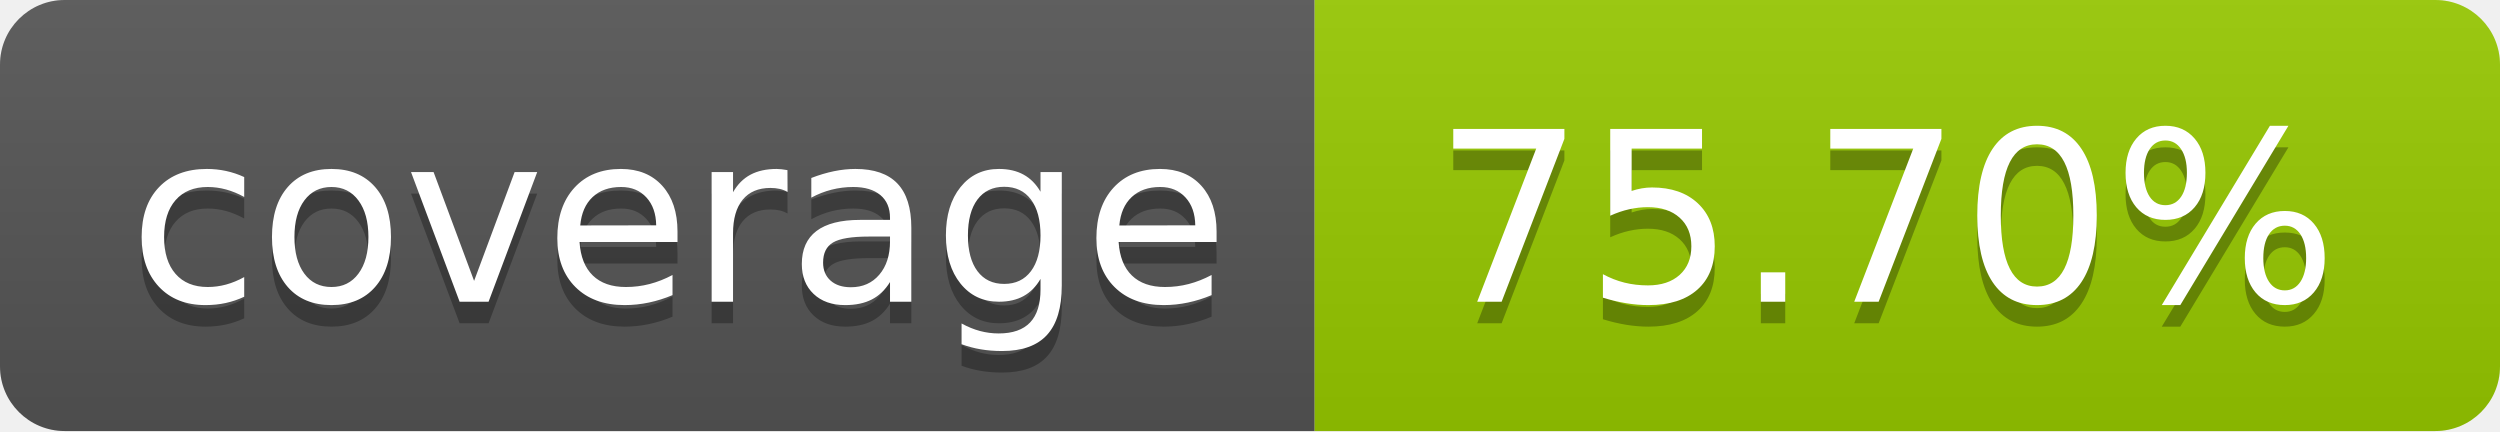
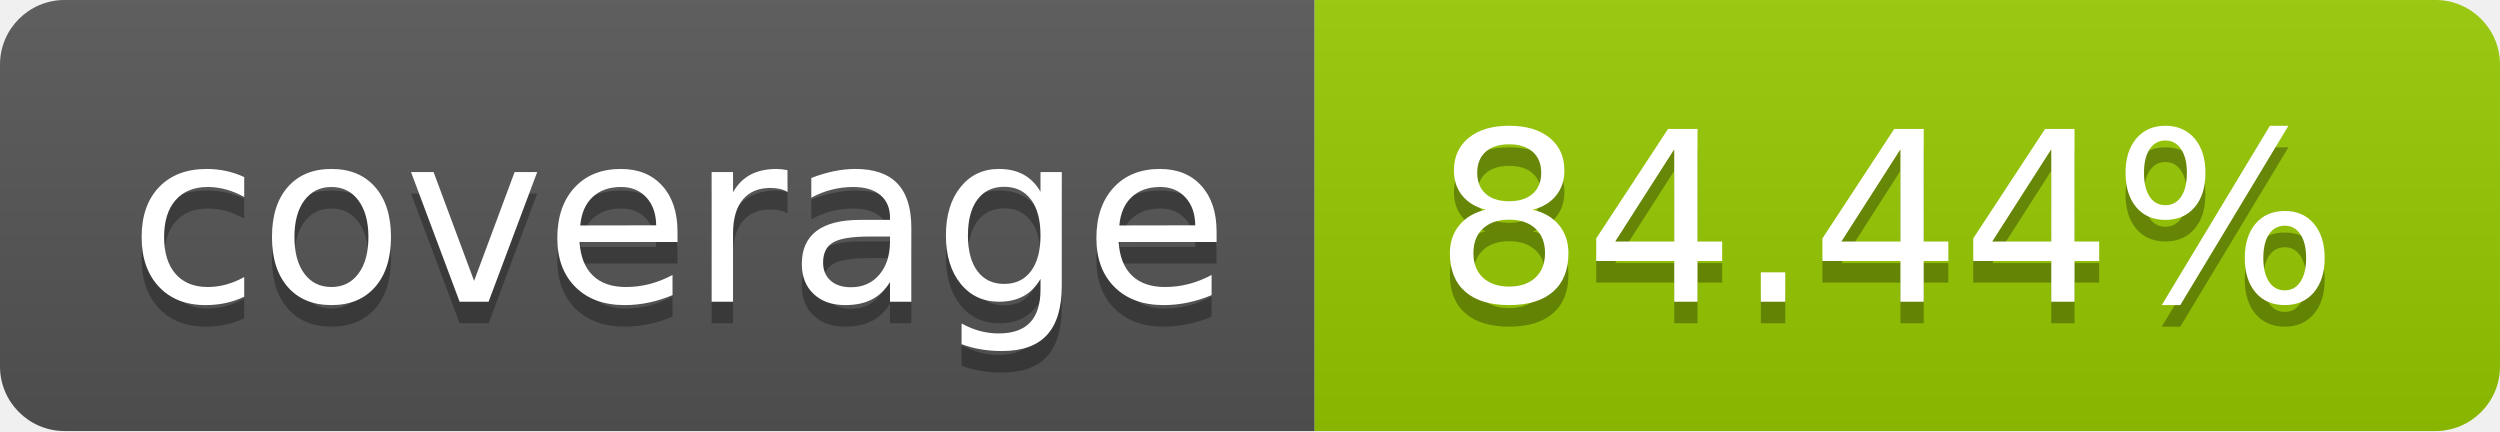
- <svg xmlns="http://www.w3.org/2000/svg" width="116" height="20" role="img" aria-label="coverage: 75.70%">
+ <svg xmlns="http://www.w3.org/2000/svg" width="116" height="20" role="img" aria-label="coverage: 84.44%">
  <linearGradient id="s" x2="0" y2="100%">
    <stop offset="0" stop-color="#bbb" stop-opacity=".1" />
    <stop offset="1" stop-opacity=".1" />
  </linearGradient>
  <clipPath id="r">
    <rect width="116" height="20" rx="3" fill="#fff" />
  </clipPath>
  <g clip-path="url(#r)">
    <rect width="61" height="20" fill="#555" />
    <rect x="61" width="55" height="20" fill="#97ca00" />
    <rect width="116" height="20" fill="url(#s)" />
  </g>
  <g fill="#fff" text-anchor="middle" font-family="Verdana,Geneva,DejaVu Sans,sans-serif" text-rendering="geometricPrecision" font-size="110">
    <text aria-hidden="true" x="315.0" y="150" fill="#010101" fill-opacity=".3" transform="scale(.1)" textLength="510">coverage</text>
    <text x="315.0" y="140" transform="scale(.1)" fill="#fff" textLength="510">coverage</text>
-     <text aria-hidden="true" x="875.0" y="150" fill="#010101" fill-opacity=".3" transform="scale(.1)" textLength="450">75.70%</text>
-     <text x="875.0" y="140" transform="scale(.1)" fill="#fff" textLength="450">75.70%</text>
+     <text aria-hidden="true" x="875.0" y="150" fill="#010101" fill-opacity=".3" transform="scale(.1)" textLength="450">84.44%</text>
+     <text x="875.0" y="140" transform="scale(.1)" fill="#fff" textLength="450">84.44%</text>
  </g>
</svg>
